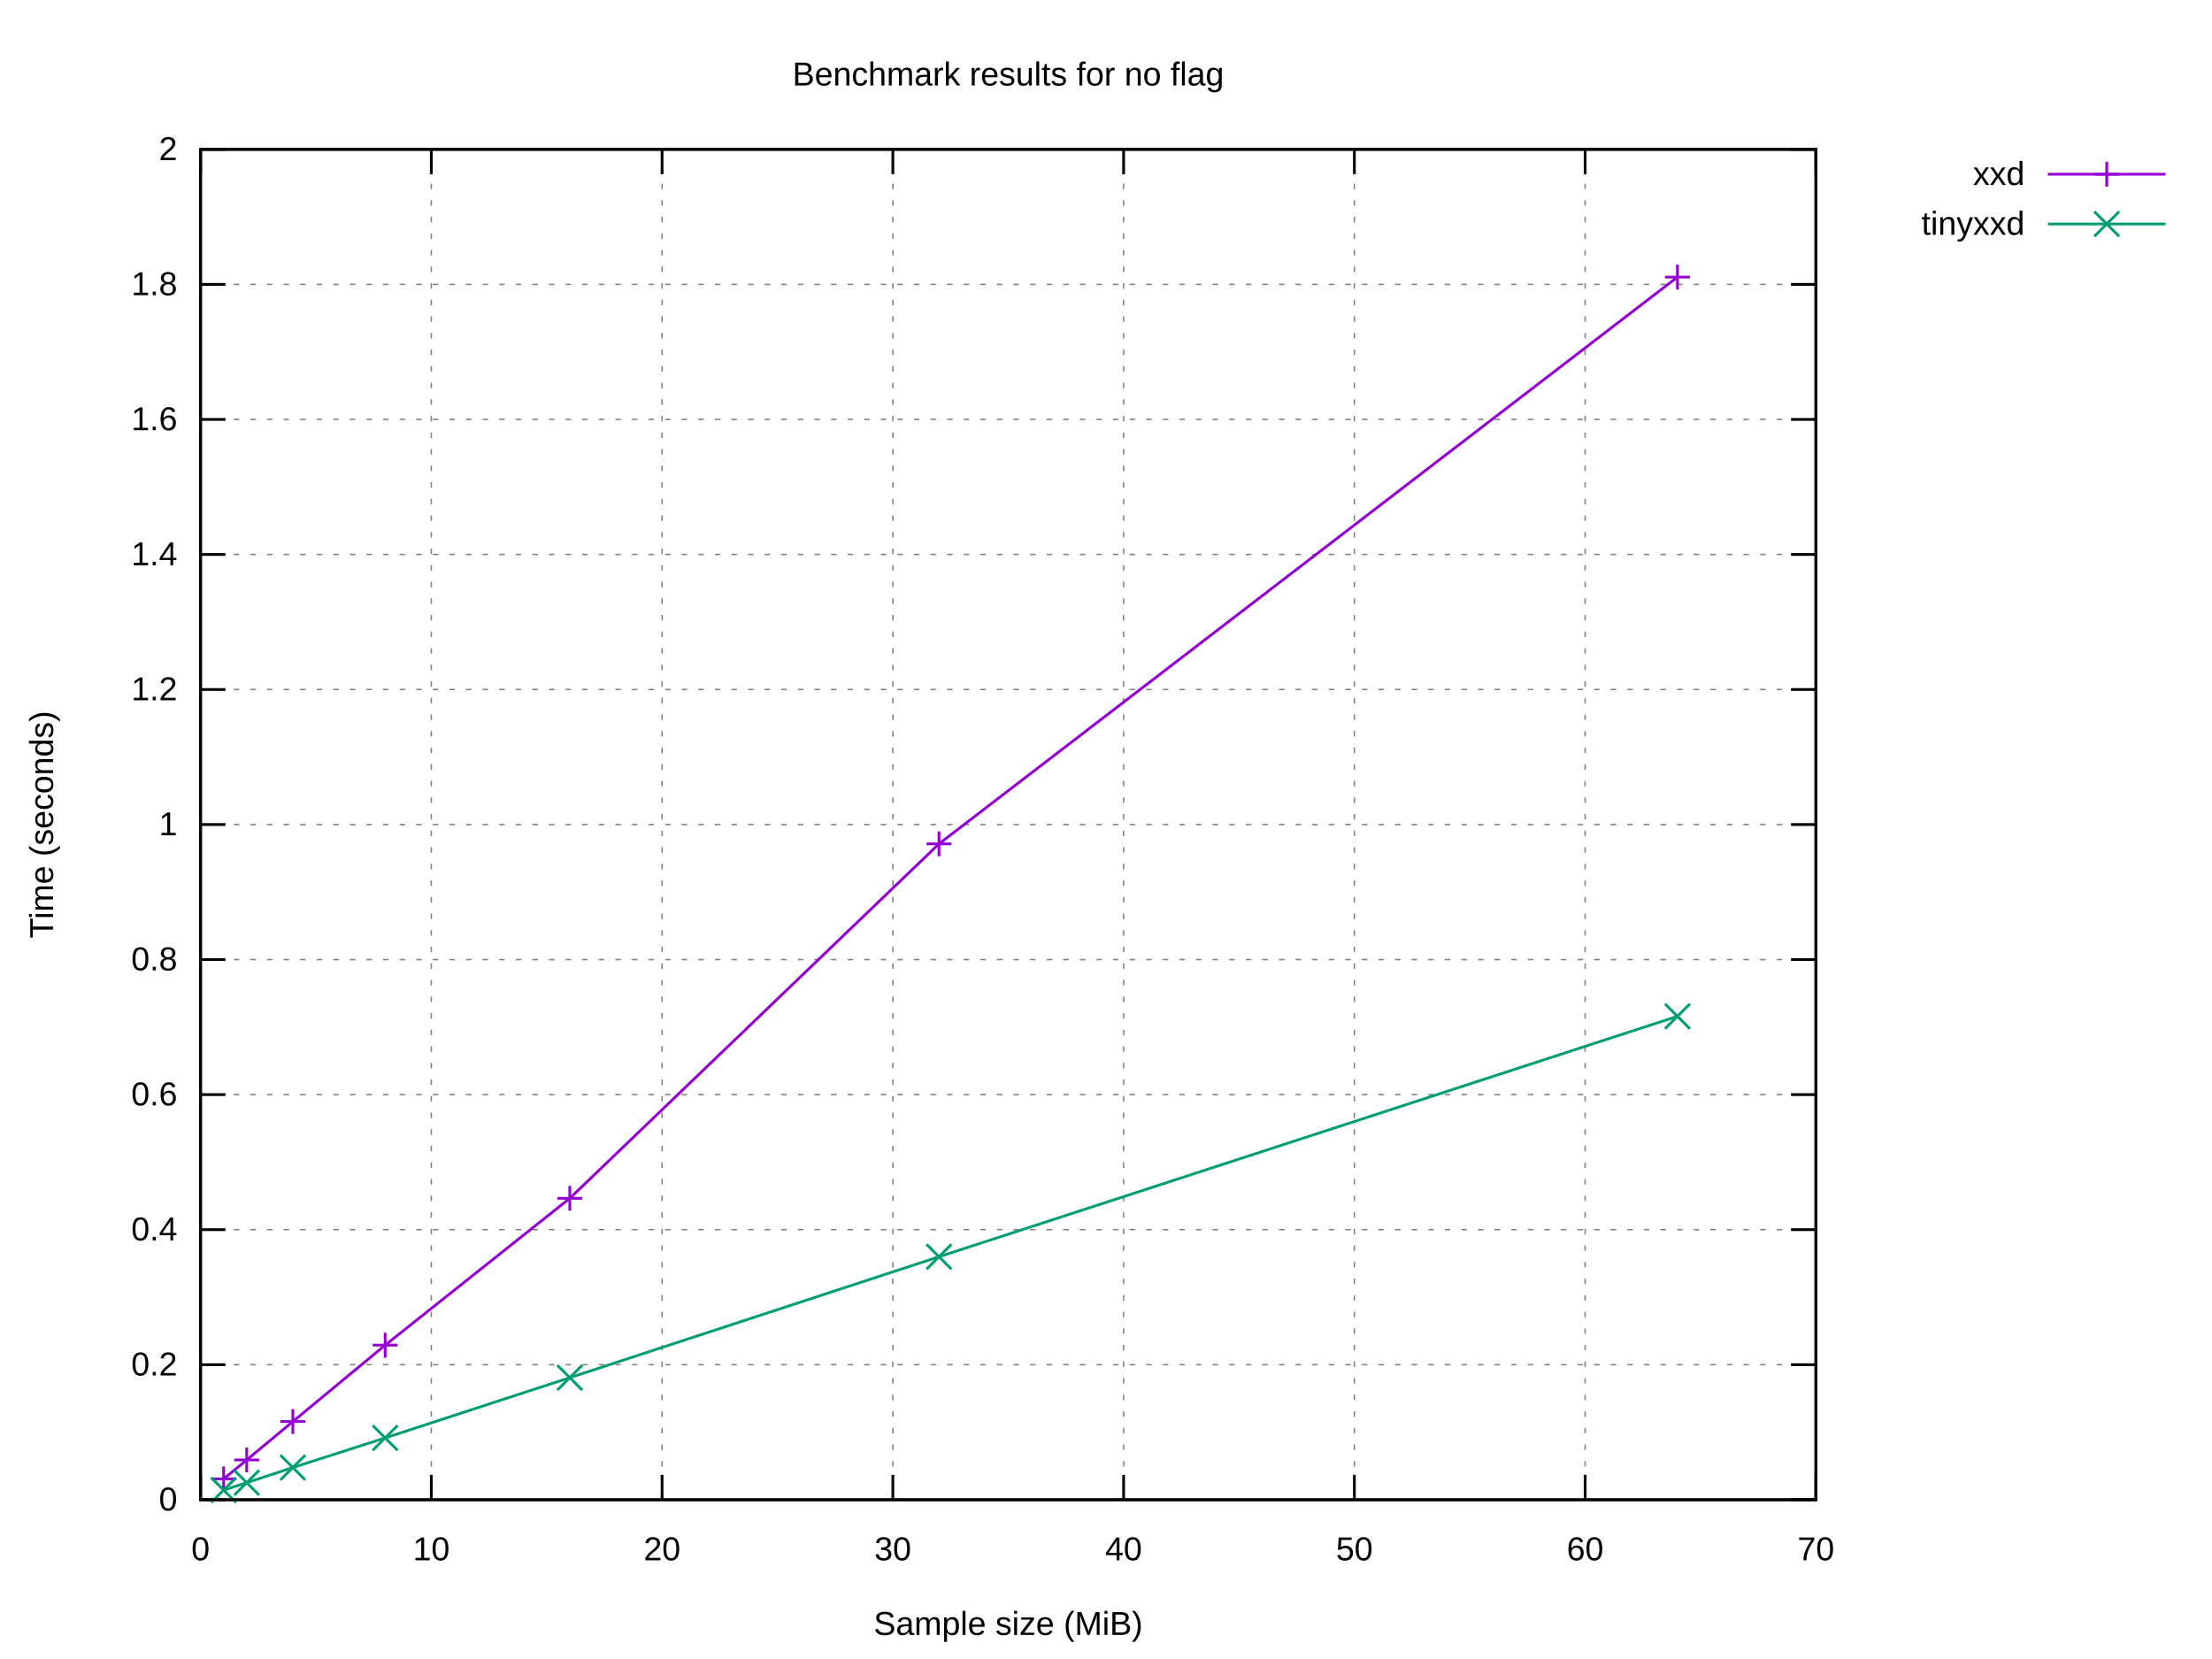
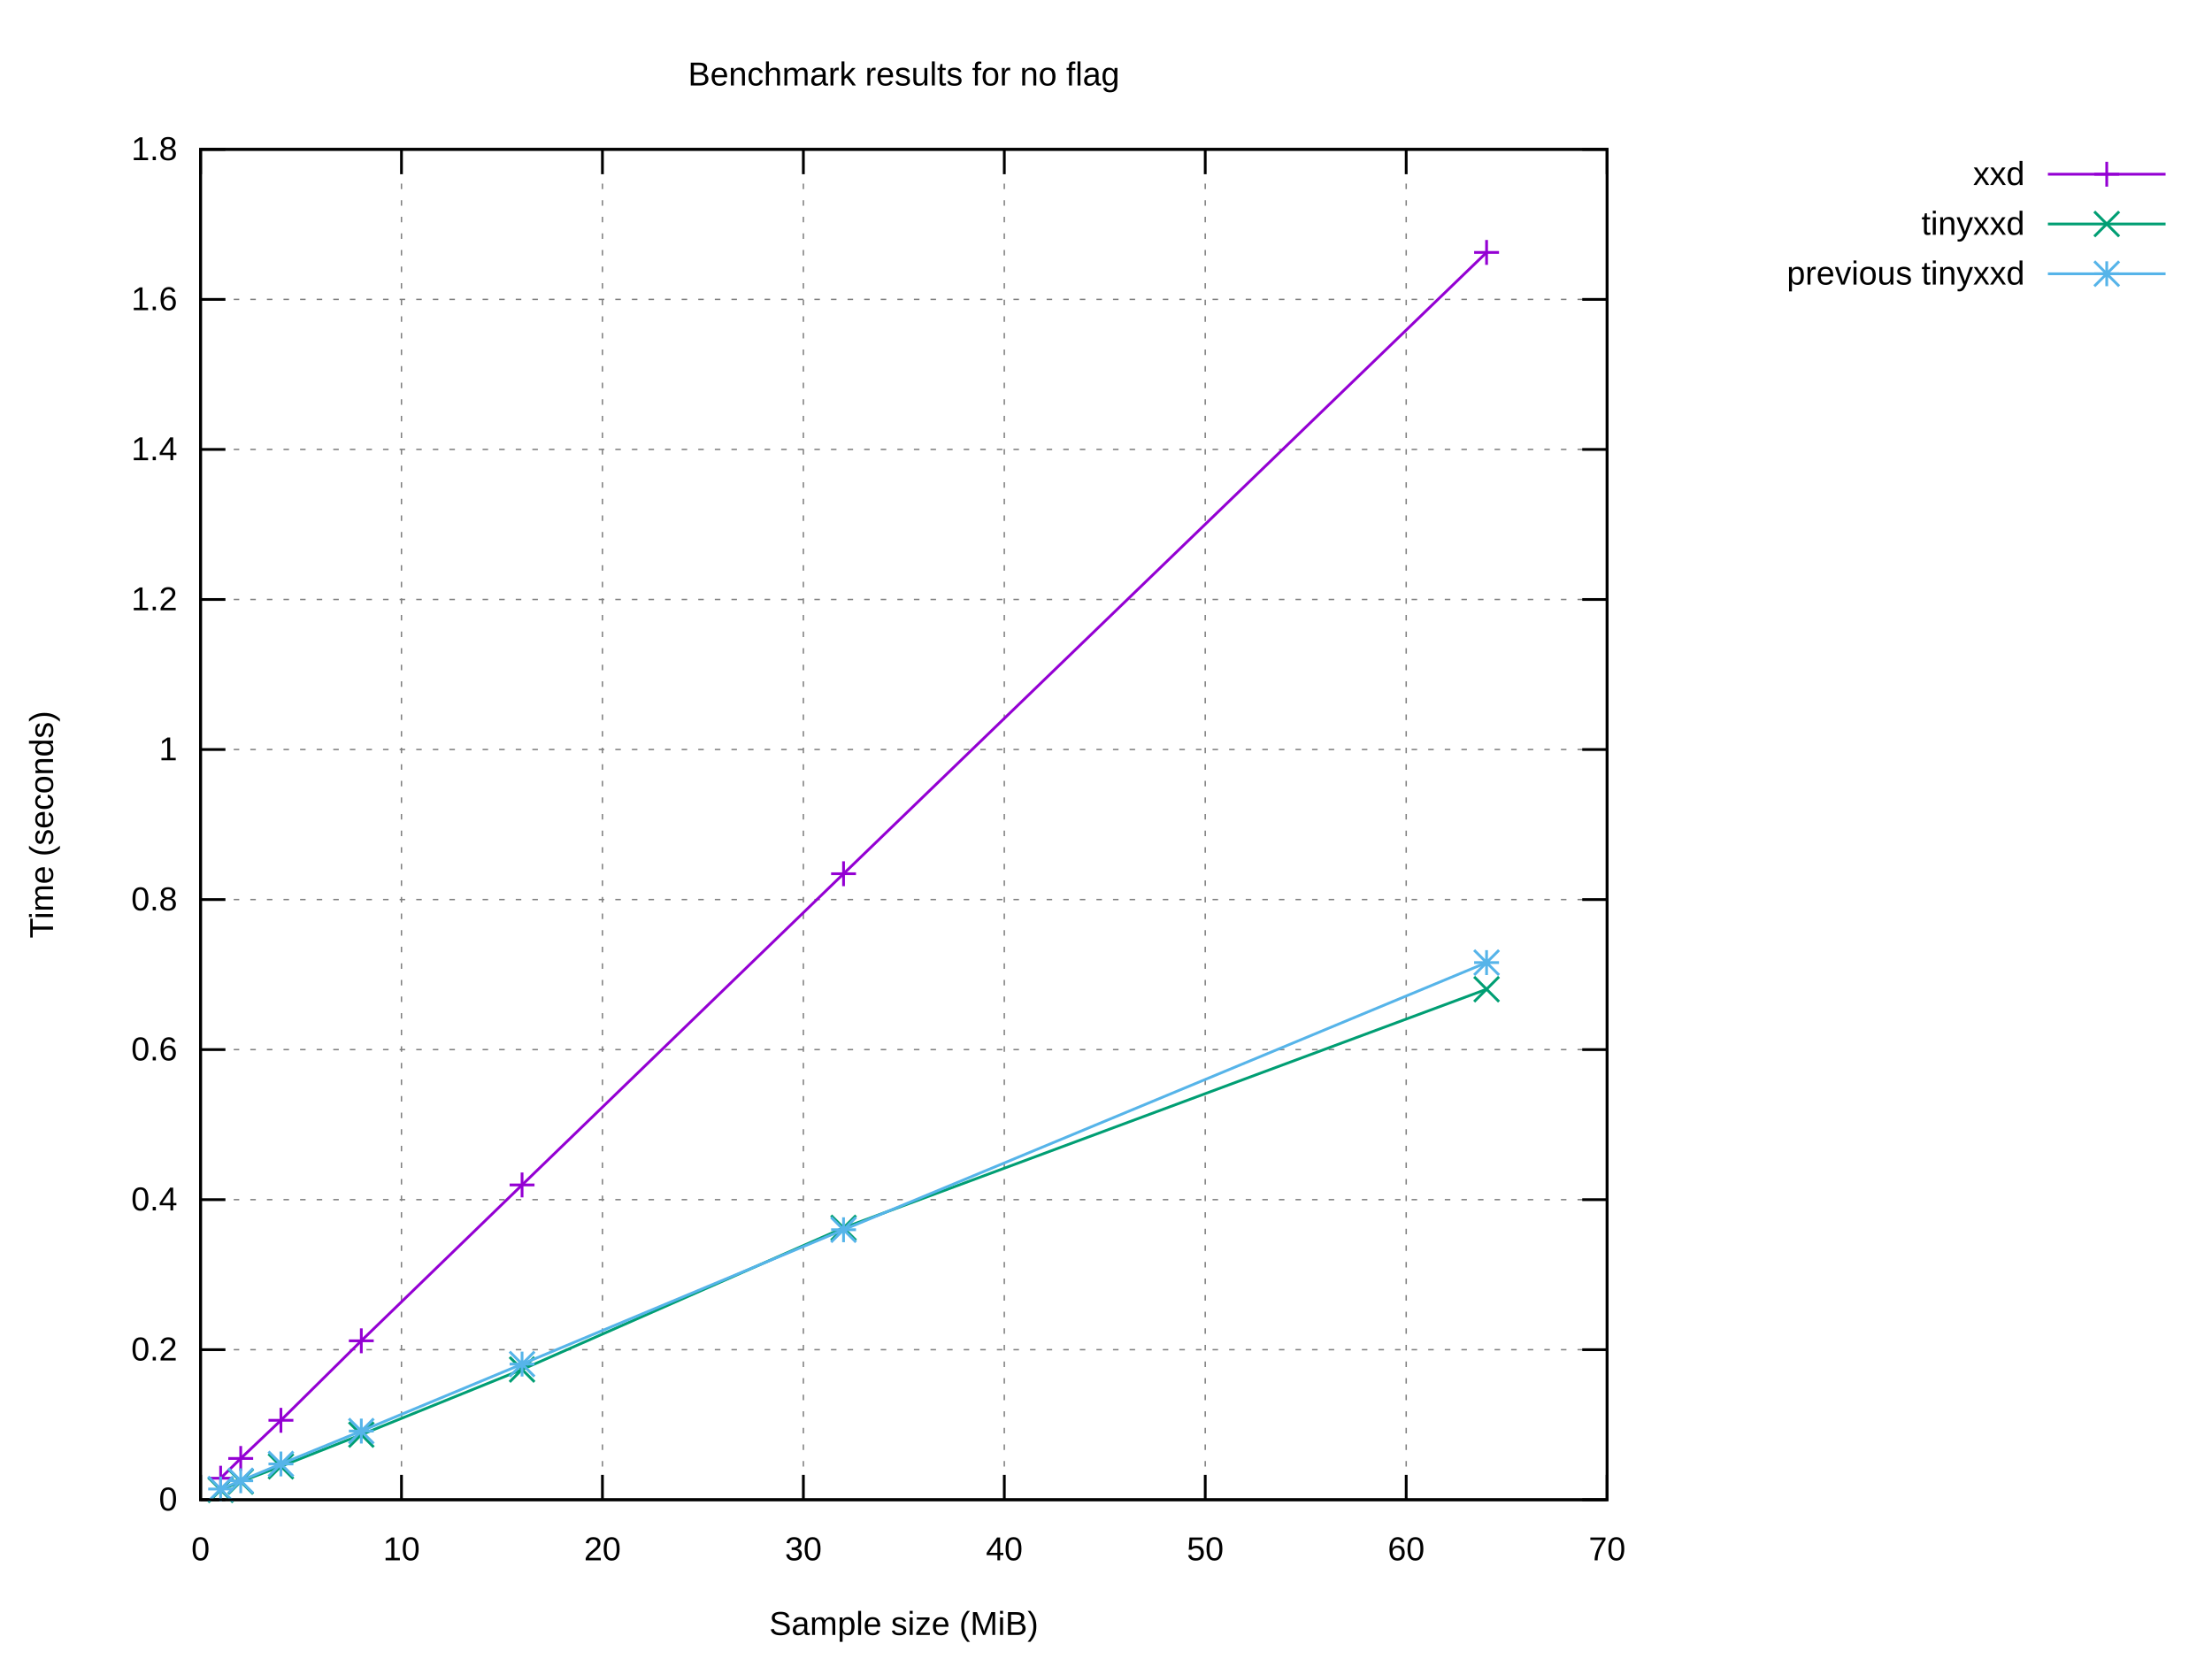
<svg xmlns="http://www.w3.org/2000/svg" xmlns:xlink="http://www.w3.org/1999/xlink" width="800" height="600" viewBox="0 0 800 600">
  <g id="gnuplot_canvas">
    <rect x="0" y="0" width="800" height="600" fill="#ffffff" />
    <defs>
      <circle id="gpDot" r="0.5" stroke-width="0.5" stroke="currentColor" />
      <path id="gpPt0" stroke-width="0.222" stroke="currentColor" d="M-1,0 h2 M0,-1 v2" />
      <path id="gpPt1" stroke-width="0.222" stroke="currentColor" d="M-1,-1 L1,1 M1,-1 L-1,1" />
      <path id="gpPt2" stroke-width="0.222" stroke="currentColor" d="M-1,0 L1,0 M0,-1 L0,1 M-1,-1 L1,1 M-1,1 L1,-1" />
      <rect id="gpPt3" stroke-width="0.222" stroke="currentColor" x="-1" y="-1" width="2" height="2" />
      <rect id="gpPt4" stroke-width="0.222" stroke="currentColor" fill="currentColor" x="-1" y="-1" width="2" height="2" />
      <circle id="gpPt5" stroke-width="0.222" stroke="currentColor" cx="0" cy="0" r="1" />
      <use xlink:href="#gpPt5" id="gpPt6" fill="currentColor" stroke="none" />
      <path id="gpPt7" stroke-width="0.222" stroke="currentColor" d="M0,-1.33 L-1.33,0.67 L1.33,0.67 z" />
      <use xlink:href="#gpPt7" id="gpPt8" fill="currentColor" stroke="none" />
      <use xlink:href="#gpPt7" id="gpPt9" stroke="currentColor" transform="rotate(180)" />
      <use xlink:href="#gpPt9" id="gpPt10" fill="currentColor" stroke="none" />
      <use xlink:href="#gpPt3" id="gpPt11" stroke="currentColor" transform="rotate(45)" />
      <use xlink:href="#gpPt11" id="gpPt12" fill="currentColor" stroke="none" />
      <path id="gpPt13" stroke-width="0.222" stroke="currentColor" d="M0,1.330 L1.265,0.411 L0.782,-1.067 L-0.782,-1.076 L-1.265,0.411 z" />
      <use xlink:href="#gpPt13" id="gpPt14" fill="currentColor" stroke="none" />
      <filter id="textbox" filterUnits="objectBoundingBox" x="0" y="0" height="1" width="1">
        <feFlood flood-color="#FFFFFF" flood-opacity="1" result="bgnd" />
        <feComposite in="SourceGraphic" in2="bgnd" operator="atop" />
      </filter>
      <filter id="greybox" filterUnits="objectBoundingBox" x="0" y="0" height="1" width="1">
        <feFlood flood-color="lightgrey" flood-opacity="1" result="grey" />
        <feComposite in="SourceGraphic" in2="grey" operator="atop" />
      </filter>
    </defs>
    <g fill="none" color="#FFFFFF" stroke="currentColor" stroke-width="1.00" stroke-linecap="butt" stroke-linejoin="miter">
</g>
    <g fill="none" color="black" stroke="currentColor" stroke-width="1.00" stroke-linecap="butt" stroke-linejoin="miter">
</g>
    <g fill="none" color="black" stroke="black" stroke-width="0.50" stroke-linecap="butt" stroke-linejoin="miter">
</g>
    <g fill="none" color="gray" stroke="currentColor" stroke-width="0.50" stroke-linecap="butt" stroke-linejoin="miter">
-       <path stroke="gray" stroke-dasharray="2,4" class="gridline" d="M72.53,542.40 L656.75,542.40  " />
-     </g>
-     <g fill="none" color="gray" stroke="gray" stroke-width="1.00" stroke-linecap="butt" stroke-linejoin="miter">
- </g>
-     <g fill="none" color="black" stroke="currentColor" stroke-width="1.00" stroke-linecap="butt" stroke-linejoin="miter">
-       <path stroke="black" d="M72.53,542.40 L81.53,542.40 M656.75,542.40 L647.75,542.40  " />
+       <path stroke="gray" stroke-dasharray="2,4" class="gridline" d="M72.53,542.40 L581.24,542.40  " />
+     </g>
+     <g fill="none" color="gray" stroke="gray" stroke-width="1.00" stroke-linecap="butt" stroke-linejoin="miter">
+ </g>
+     <g fill="none" color="black" stroke="currentColor" stroke-width="1.00" stroke-linecap="butt" stroke-linejoin="miter">
+       <path stroke="black" d="M72.53,542.40 L81.53,542.40 M581.24,542.40 L572.24,542.40  " />
      <g transform="translate(64.14,546.30)" stroke="none" fill="black" font-family="Arial" font-size="12.00" text-anchor="end">
        <text>
          <tspan font-family="Arial"> 0</tspan>
        </text>
      </g>
    </g>
    <g fill="none" color="black" stroke="currentColor" stroke-width="1.00" stroke-linecap="butt" stroke-linejoin="miter">
</g>
    <g fill="none" color="black" stroke="black" stroke-width="0.50" stroke-linecap="butt" stroke-linejoin="miter">
</g>
    <g fill="none" color="gray" stroke="currentColor" stroke-width="0.50" stroke-linecap="butt" stroke-linejoin="miter">
-       <path stroke="gray" stroke-dasharray="2,4" class="gridline" d="M72.53,493.56 L656.75,493.56  " />
-     </g>
-     <g fill="none" color="gray" stroke="gray" stroke-width="1.00" stroke-linecap="butt" stroke-linejoin="miter">
- </g>
-     <g fill="none" color="black" stroke="currentColor" stroke-width="1.00" stroke-linecap="butt" stroke-linejoin="miter">
-       <path stroke="black" d="M72.53,493.56 L81.53,493.56 M656.75,493.56 L647.75,493.56  " />
-       <g transform="translate(64.14,497.46)" stroke="none" fill="black" font-family="Arial" font-size="12.00" text-anchor="end">
+       <path stroke="gray" stroke-dasharray="2,4" class="gridline" d="M72.53,488.13 L581.24,488.13  " />
+     </g>
+     <g fill="none" color="gray" stroke="gray" stroke-width="1.00" stroke-linecap="butt" stroke-linejoin="miter">
+ </g>
+     <g fill="none" color="black" stroke="currentColor" stroke-width="1.00" stroke-linecap="butt" stroke-linejoin="miter">
+       <path stroke="black" d="M72.53,488.13 L81.53,488.13 M581.24,488.13 L572.24,488.13  " />
+       <g transform="translate(64.14,492.03)" stroke="none" fill="black" font-family="Arial" font-size="12.00" text-anchor="end">
        <text>
          <tspan font-family="Arial"> 0.2</tspan>
        </text>
      </g>
    </g>
    <g fill="none" color="black" stroke="currentColor" stroke-width="1.00" stroke-linecap="butt" stroke-linejoin="miter">
</g>
    <g fill="none" color="black" stroke="black" stroke-width="0.50" stroke-linecap="butt" stroke-linejoin="miter">
</g>
    <g fill="none" color="gray" stroke="currentColor" stroke-width="0.50" stroke-linecap="butt" stroke-linejoin="miter">
-       <path stroke="gray" stroke-dasharray="2,4" class="gridline" d="M72.53,444.72 L656.75,444.72  " />
-     </g>
-     <g fill="none" color="gray" stroke="gray" stroke-width="1.00" stroke-linecap="butt" stroke-linejoin="miter">
- </g>
-     <g fill="none" color="black" stroke="currentColor" stroke-width="1.00" stroke-linecap="butt" stroke-linejoin="miter">
-       <path stroke="black" d="M72.53,444.72 L81.53,444.72 M656.75,444.72 L647.75,444.72  " />
-       <g transform="translate(64.14,448.62)" stroke="none" fill="black" font-family="Arial" font-size="12.00" text-anchor="end">
+       <path stroke="gray" stroke-dasharray="2,4" class="gridline" d="M72.53,433.87 L581.24,433.87  " />
+     </g>
+     <g fill="none" color="gray" stroke="gray" stroke-width="1.00" stroke-linecap="butt" stroke-linejoin="miter">
+ </g>
+     <g fill="none" color="black" stroke="currentColor" stroke-width="1.00" stroke-linecap="butt" stroke-linejoin="miter">
+       <path stroke="black" d="M72.53,433.87 L81.53,433.87 M581.24,433.87 L572.24,433.87  " />
+       <g transform="translate(64.14,437.77)" stroke="none" fill="black" font-family="Arial" font-size="12.00" text-anchor="end">
        <text>
          <tspan font-family="Arial"> 0.4</tspan>
        </text>
      </g>
    </g>
    <g fill="none" color="black" stroke="currentColor" stroke-width="1.00" stroke-linecap="butt" stroke-linejoin="miter">
</g>
    <g fill="none" color="black" stroke="black" stroke-width="0.50" stroke-linecap="butt" stroke-linejoin="miter">
</g>
    <g fill="none" color="gray" stroke="currentColor" stroke-width="0.50" stroke-linecap="butt" stroke-linejoin="miter">
-       <path stroke="gray" stroke-dasharray="2,4" class="gridline" d="M72.53,395.88 L656.75,395.88  " />
-     </g>
-     <g fill="none" color="gray" stroke="gray" stroke-width="1.00" stroke-linecap="butt" stroke-linejoin="miter">
- </g>
-     <g fill="none" color="black" stroke="currentColor" stroke-width="1.00" stroke-linecap="butt" stroke-linejoin="miter">
-       <path stroke="black" d="M72.53,395.88 L81.53,395.88 M656.75,395.88 L647.75,395.88  " />
-       <g transform="translate(64.14,399.78)" stroke="none" fill="black" font-family="Arial" font-size="12.00" text-anchor="end">
+       <path stroke="gray" stroke-dasharray="2,4" class="gridline" d="M72.53,379.60 L581.24,379.60  " />
+     </g>
+     <g fill="none" color="gray" stroke="gray" stroke-width="1.00" stroke-linecap="butt" stroke-linejoin="miter">
+ </g>
+     <g fill="none" color="black" stroke="currentColor" stroke-width="1.00" stroke-linecap="butt" stroke-linejoin="miter">
+       <path stroke="black" d="M72.53,379.60 L81.53,379.60 M581.24,379.60 L572.24,379.60  " />
+       <g transform="translate(64.14,383.50)" stroke="none" fill="black" font-family="Arial" font-size="12.00" text-anchor="end">
        <text>
          <tspan font-family="Arial"> 0.6</tspan>
        </text>
      </g>
    </g>
    <g fill="none" color="black" stroke="currentColor" stroke-width="1.00" stroke-linecap="butt" stroke-linejoin="miter">
</g>
    <g fill="none" color="black" stroke="black" stroke-width="0.50" stroke-linecap="butt" stroke-linejoin="miter">
</g>
    <g fill="none" color="gray" stroke="currentColor" stroke-width="0.50" stroke-linecap="butt" stroke-linejoin="miter">
-       <path stroke="gray" stroke-dasharray="2,4" class="gridline" d="M72.53,347.04 L656.75,347.04  " />
-     </g>
-     <g fill="none" color="gray" stroke="gray" stroke-width="1.00" stroke-linecap="butt" stroke-linejoin="miter">
- </g>
-     <g fill="none" color="black" stroke="currentColor" stroke-width="1.00" stroke-linecap="butt" stroke-linejoin="miter">
-       <path stroke="black" d="M72.53,347.04 L81.53,347.04 M656.75,347.04 L647.75,347.04  " />
-       <g transform="translate(64.14,350.94)" stroke="none" fill="black" font-family="Arial" font-size="12.00" text-anchor="end">
+       <path stroke="gray" stroke-dasharray="2,4" class="gridline" d="M72.53,325.34 L581.24,325.34  " />
+     </g>
+     <g fill="none" color="gray" stroke="gray" stroke-width="1.00" stroke-linecap="butt" stroke-linejoin="miter">
+ </g>
+     <g fill="none" color="black" stroke="currentColor" stroke-width="1.00" stroke-linecap="butt" stroke-linejoin="miter">
+       <path stroke="black" d="M72.53,325.34 L81.53,325.34 M581.24,325.34 L572.24,325.34  " />
+       <g transform="translate(64.14,329.24)" stroke="none" fill="black" font-family="Arial" font-size="12.00" text-anchor="end">
        <text>
          <tspan font-family="Arial"> 0.8</tspan>
        </text>
      </g>
    </g>
    <g fill="none" color="black" stroke="currentColor" stroke-width="1.00" stroke-linecap="butt" stroke-linejoin="miter">
</g>
    <g fill="none" color="black" stroke="black" stroke-width="0.50" stroke-linecap="butt" stroke-linejoin="miter">
</g>
    <g fill="none" color="gray" stroke="currentColor" stroke-width="0.50" stroke-linecap="butt" stroke-linejoin="miter">
-       <path stroke="gray" stroke-dasharray="2,4" class="gridline" d="M72.53,298.20 L656.75,298.20  " />
-     </g>
-     <g fill="none" color="gray" stroke="gray" stroke-width="1.00" stroke-linecap="butt" stroke-linejoin="miter">
- </g>
-     <g fill="none" color="black" stroke="currentColor" stroke-width="1.00" stroke-linecap="butt" stroke-linejoin="miter">
-       <path stroke="black" d="M72.53,298.20 L81.53,298.20 M656.75,298.20 L647.75,298.20  " />
-       <g transform="translate(64.14,302.10)" stroke="none" fill="black" font-family="Arial" font-size="12.00" text-anchor="end">
+       <path stroke="gray" stroke-dasharray="2,4" class="gridline" d="M72.53,271.07 L581.24,271.07  " />
+     </g>
+     <g fill="none" color="gray" stroke="gray" stroke-width="1.00" stroke-linecap="butt" stroke-linejoin="miter">
+ </g>
+     <g fill="none" color="black" stroke="currentColor" stroke-width="1.00" stroke-linecap="butt" stroke-linejoin="miter">
+       <path stroke="black" d="M72.53,271.07 L81.53,271.07 M581.24,271.07 L572.24,271.07  " />
+       <g transform="translate(64.14,274.97)" stroke="none" fill="black" font-family="Arial" font-size="12.00" text-anchor="end">
        <text>
          <tspan font-family="Arial"> 1</tspan>
        </text>
      </g>
    </g>
    <g fill="none" color="black" stroke="currentColor" stroke-width="1.00" stroke-linecap="butt" stroke-linejoin="miter">
</g>
    <g fill="none" color="black" stroke="black" stroke-width="0.50" stroke-linecap="butt" stroke-linejoin="miter">
</g>
    <g fill="none" color="gray" stroke="currentColor" stroke-width="0.50" stroke-linecap="butt" stroke-linejoin="miter">
-       <path stroke="gray" stroke-dasharray="2,4" class="gridline" d="M72.53,249.37 L656.75,249.37  " />
-     </g>
-     <g fill="none" color="gray" stroke="gray" stroke-width="1.00" stroke-linecap="butt" stroke-linejoin="miter">
- </g>
-     <g fill="none" color="black" stroke="currentColor" stroke-width="1.00" stroke-linecap="butt" stroke-linejoin="miter">
-       <path stroke="black" d="M72.53,249.37 L81.53,249.37 M656.75,249.37 L647.75,249.37  " />
-       <g transform="translate(64.14,253.27)" stroke="none" fill="black" font-family="Arial" font-size="12.00" text-anchor="end">
+       <path stroke="gray" stroke-dasharray="2,4" class="gridline" d="M72.53,216.81 L581.24,216.81  " />
+     </g>
+     <g fill="none" color="gray" stroke="gray" stroke-width="1.00" stroke-linecap="butt" stroke-linejoin="miter">
+ </g>
+     <g fill="none" color="black" stroke="currentColor" stroke-width="1.00" stroke-linecap="butt" stroke-linejoin="miter">
+       <path stroke="black" d="M72.53,216.81 L81.53,216.81 M581.24,216.81 L572.24,216.81  " />
+       <g transform="translate(64.14,220.71)" stroke="none" fill="black" font-family="Arial" font-size="12.00" text-anchor="end">
        <text>
          <tspan font-family="Arial"> 1.2</tspan>
        </text>
      </g>
    </g>
    <g fill="none" color="black" stroke="currentColor" stroke-width="1.00" stroke-linecap="butt" stroke-linejoin="miter">
</g>
    <g fill="none" color="black" stroke="black" stroke-width="0.50" stroke-linecap="butt" stroke-linejoin="miter">
</g>
    <g fill="none" color="gray" stroke="currentColor" stroke-width="0.50" stroke-linecap="butt" stroke-linejoin="miter">
-       <path stroke="gray" stroke-dasharray="2,4" class="gridline" d="M72.53,200.53 L656.75,200.53  " />
-     </g>
-     <g fill="none" color="gray" stroke="gray" stroke-width="1.00" stroke-linecap="butt" stroke-linejoin="miter">
- </g>
-     <g fill="none" color="black" stroke="currentColor" stroke-width="1.00" stroke-linecap="butt" stroke-linejoin="miter">
-       <path stroke="black" d="M72.53,200.53 L81.53,200.53 M656.75,200.53 L647.75,200.53  " />
-       <g transform="translate(64.14,204.43)" stroke="none" fill="black" font-family="Arial" font-size="12.00" text-anchor="end">
+       <path stroke="gray" stroke-dasharray="2,4" class="gridline" d="M72.53,162.54 L581.24,162.54  " />
+     </g>
+     <g fill="none" color="gray" stroke="gray" stroke-width="1.00" stroke-linecap="butt" stroke-linejoin="miter">
+ </g>
+     <g fill="none" color="black" stroke="currentColor" stroke-width="1.00" stroke-linecap="butt" stroke-linejoin="miter">
+       <path stroke="black" d="M72.53,162.54 L81.53,162.54 M581.24,162.54 L572.24,162.54  " />
+       <g transform="translate(64.14,166.44)" stroke="none" fill="black" font-family="Arial" font-size="12.00" text-anchor="end">
        <text>
          <tspan font-family="Arial"> 1.4</tspan>
        </text>
      </g>
    </g>
    <g fill="none" color="black" stroke="currentColor" stroke-width="1.00" stroke-linecap="butt" stroke-linejoin="miter">
</g>
    <g fill="none" color="black" stroke="black" stroke-width="0.50" stroke-linecap="butt" stroke-linejoin="miter">
</g>
    <g fill="none" color="gray" stroke="currentColor" stroke-width="0.50" stroke-linecap="butt" stroke-linejoin="miter">
-       <path stroke="gray" stroke-dasharray="2,4" class="gridline" d="M72.53,151.69 L656.75,151.69  " />
-     </g>
-     <g fill="none" color="gray" stroke="gray" stroke-width="1.00" stroke-linecap="butt" stroke-linejoin="miter">
- </g>
-     <g fill="none" color="black" stroke="currentColor" stroke-width="1.00" stroke-linecap="butt" stroke-linejoin="miter">
-       <path stroke="black" d="M72.53,151.69 L81.53,151.69 M656.75,151.69 L647.75,151.69  " />
-       <g transform="translate(64.14,155.59)" stroke="none" fill="black" font-family="Arial" font-size="12.00" text-anchor="end">
+       <path stroke="gray" stroke-dasharray="2,4" class="gridline" d="M72.53,108.28 L581.24,108.28  " />
+     </g>
+     <g fill="none" color="gray" stroke="gray" stroke-width="1.00" stroke-linecap="butt" stroke-linejoin="miter">
+ </g>
+     <g fill="none" color="black" stroke="currentColor" stroke-width="1.00" stroke-linecap="butt" stroke-linejoin="miter">
+       <path stroke="black" d="M72.53,108.28 L81.53,108.28 M581.24,108.28 L572.24,108.28  " />
+       <g transform="translate(64.14,112.18)" stroke="none" fill="black" font-family="Arial" font-size="12.00" text-anchor="end">
        <text>
          <tspan font-family="Arial"> 1.6</tspan>
        </text>
      </g>
    </g>
    <g fill="none" color="black" stroke="currentColor" stroke-width="1.00" stroke-linecap="butt" stroke-linejoin="miter">
</g>
    <g fill="none" color="black" stroke="black" stroke-width="0.50" stroke-linecap="butt" stroke-linejoin="miter">
</g>
    <g fill="none" color="gray" stroke="currentColor" stroke-width="0.50" stroke-linecap="butt" stroke-linejoin="miter">
-       <path stroke="gray" stroke-dasharray="2,4" class="gridline" d="M72.53,102.85 L656.75,102.85  " />
-     </g>
-     <g fill="none" color="gray" stroke="gray" stroke-width="1.00" stroke-linecap="butt" stroke-linejoin="miter">
- </g>
-     <g fill="none" color="black" stroke="currentColor" stroke-width="1.00" stroke-linecap="butt" stroke-linejoin="miter">
-       <path stroke="black" d="M72.53,102.85 L81.53,102.85 M656.75,102.85 L647.75,102.85  " />
-       <g transform="translate(64.14,106.75)" stroke="none" fill="black" font-family="Arial" font-size="12.00" text-anchor="end">
+       <path stroke="gray" stroke-dasharray="2,4" class="gridline" d="M72.53,54.01 L581.24,54.01  " />
+     </g>
+     <g fill="none" color="gray" stroke="gray" stroke-width="1.00" stroke-linecap="butt" stroke-linejoin="miter">
+ </g>
+     <g fill="none" color="black" stroke="currentColor" stroke-width="1.00" stroke-linecap="butt" stroke-linejoin="miter">
+       <path stroke="black" d="M72.53,54.01 L81.53,54.01 M581.24,54.01 L572.24,54.01  " />
+       <g transform="translate(64.14,57.91)" stroke="none" fill="black" font-family="Arial" font-size="12.00" text-anchor="end">
        <text>
          <tspan font-family="Arial"> 1.8</tspan>
-         </text>
-       </g>
-     </g>
-     <g fill="none" color="black" stroke="currentColor" stroke-width="1.00" stroke-linecap="butt" stroke-linejoin="miter">
- </g>
-     <g fill="none" color="black" stroke="black" stroke-width="0.50" stroke-linecap="butt" stroke-linejoin="miter">
- </g>
-     <g fill="none" color="gray" stroke="currentColor" stroke-width="0.50" stroke-linecap="butt" stroke-linejoin="miter">
-       <path stroke="gray" stroke-dasharray="2,4" class="gridline" d="M72.53,54.01 L656.75,54.01  " />
-     </g>
-     <g fill="none" color="gray" stroke="gray" stroke-width="1.00" stroke-linecap="butt" stroke-linejoin="miter">
- </g>
-     <g fill="none" color="black" stroke="currentColor" stroke-width="1.00" stroke-linecap="butt" stroke-linejoin="miter">
-       <path stroke="black" d="M72.53,54.01 L81.53,54.01 M656.75,54.01 L647.75,54.01  " />
-       <g transform="translate(64.14,57.91)" stroke="none" fill="black" font-family="Arial" font-size="12.00" text-anchor="end">
-         <text>
-           <tspan font-family="Arial"> 2</tspan>
        </text>
      </g>
    </g>
    <g fill="none" color="black" stroke="currentColor" stroke-width="1.00" stroke-linecap="butt" stroke-linejoin="miter">
</g>
    <g fill="none" color="black" stroke="black" stroke-width="0.50" stroke-linecap="butt" stroke-linejoin="miter">
</g>
    <g fill="none" color="gray" stroke="currentColor" stroke-width="0.50" stroke-linecap="butt" stroke-linejoin="miter">
      <path stroke="gray" stroke-dasharray="2,4" class="gridline" d="M72.53,542.40 L72.53,54.01  " />
    </g>
    <g fill="none" color="gray" stroke="gray" stroke-width="1.00" stroke-linecap="butt" stroke-linejoin="miter">
</g>
    <g fill="none" color="black" stroke="currentColor" stroke-width="1.00" stroke-linecap="butt" stroke-linejoin="miter">
      <path stroke="black" d="M72.53,542.40 L72.53,533.40 M72.53,54.01 L72.53,63.01  " />
      <g transform="translate(72.53,564.30)" stroke="none" fill="black" font-family="Arial" font-size="12.00" text-anchor="middle">
        <text>
          <tspan font-family="Arial"> 0</tspan>
        </text>
      </g>
    </g>
    <g fill="none" color="black" stroke="currentColor" stroke-width="1.00" stroke-linecap="butt" stroke-linejoin="miter">
</g>
    <g fill="none" color="black" stroke="black" stroke-width="0.50" stroke-linecap="butt" stroke-linejoin="miter">
</g>
    <g fill="none" color="gray" stroke="currentColor" stroke-width="0.50" stroke-linecap="butt" stroke-linejoin="miter">
-       <path stroke="gray" stroke-dasharray="2,4" class="gridline" d="M155.99,542.40 L155.99,54.01  " />
-     </g>
-     <g fill="none" color="gray" stroke="gray" stroke-width="1.00" stroke-linecap="butt" stroke-linejoin="miter">
- </g>
-     <g fill="none" color="black" stroke="currentColor" stroke-width="1.00" stroke-linecap="butt" stroke-linejoin="miter">
-       <path stroke="black" d="M155.99,542.40 L155.99,533.40 M155.99,54.01 L155.99,63.01  " />
-       <g transform="translate(155.99,564.30)" stroke="none" fill="black" font-family="Arial" font-size="12.00" text-anchor="middle">
+       <path stroke="gray" stroke-dasharray="2,4" class="gridline" d="M145.20,542.40 L145.20,54.01  " />
+     </g>
+     <g fill="none" color="gray" stroke="gray" stroke-width="1.00" stroke-linecap="butt" stroke-linejoin="miter">
+ </g>
+     <g fill="none" color="black" stroke="currentColor" stroke-width="1.00" stroke-linecap="butt" stroke-linejoin="miter">
+       <path stroke="black" d="M145.20,542.40 L145.20,533.40 M145.20,54.01 L145.20,63.01  " />
+       <g transform="translate(145.20,564.30)" stroke="none" fill="black" font-family="Arial" font-size="12.00" text-anchor="middle">
        <text>
          <tspan font-family="Arial"> 10</tspan>
        </text>
      </g>
    </g>
    <g fill="none" color="black" stroke="currentColor" stroke-width="1.00" stroke-linecap="butt" stroke-linejoin="miter">
</g>
    <g fill="none" color="black" stroke="black" stroke-width="0.50" stroke-linecap="butt" stroke-linejoin="miter">
</g>
    <g fill="none" color="gray" stroke="currentColor" stroke-width="0.50" stroke-linecap="butt" stroke-linejoin="miter">
-       <path stroke="gray" stroke-dasharray="2,4" class="gridline" d="M239.45,542.40 L239.45,54.01  " />
-     </g>
-     <g fill="none" color="gray" stroke="gray" stroke-width="1.00" stroke-linecap="butt" stroke-linejoin="miter">
- </g>
-     <g fill="none" color="black" stroke="currentColor" stroke-width="1.00" stroke-linecap="butt" stroke-linejoin="miter">
-       <path stroke="black" d="M239.45,542.40 L239.45,533.40 M239.45,54.01 L239.45,63.01  " />
-       <g transform="translate(239.45,564.30)" stroke="none" fill="black" font-family="Arial" font-size="12.00" text-anchor="middle">
+       <path stroke="gray" stroke-dasharray="2,4" class="gridline" d="M217.88,542.40 L217.88,54.01  " />
+     </g>
+     <g fill="none" color="gray" stroke="gray" stroke-width="1.00" stroke-linecap="butt" stroke-linejoin="miter">
+ </g>
+     <g fill="none" color="black" stroke="currentColor" stroke-width="1.00" stroke-linecap="butt" stroke-linejoin="miter">
+       <path stroke="black" d="M217.88,542.40 L217.88,533.40 M217.88,54.01 L217.88,63.01  " />
+       <g transform="translate(217.88,564.30)" stroke="none" fill="black" font-family="Arial" font-size="12.00" text-anchor="middle">
        <text>
          <tspan font-family="Arial"> 20</tspan>
        </text>
      </g>
    </g>
    <g fill="none" color="black" stroke="currentColor" stroke-width="1.00" stroke-linecap="butt" stroke-linejoin="miter">
</g>
    <g fill="none" color="black" stroke="black" stroke-width="0.50" stroke-linecap="butt" stroke-linejoin="miter">
</g>
    <g fill="none" color="gray" stroke="currentColor" stroke-width="0.50" stroke-linecap="butt" stroke-linejoin="miter">
-       <path stroke="gray" stroke-dasharray="2,4" class="gridline" d="M322.91,542.40 L322.91,54.01  " />
-     </g>
-     <g fill="none" color="gray" stroke="gray" stroke-width="1.00" stroke-linecap="butt" stroke-linejoin="miter">
- </g>
-     <g fill="none" color="black" stroke="currentColor" stroke-width="1.00" stroke-linecap="butt" stroke-linejoin="miter">
-       <path stroke="black" d="M322.91,542.40 L322.91,533.40 M322.91,54.01 L322.91,63.01  " />
-       <g transform="translate(322.91,564.30)" stroke="none" fill="black" font-family="Arial" font-size="12.00" text-anchor="middle">
+       <path stroke="gray" stroke-dasharray="2,4" class="gridline" d="M290.55,542.40 L290.55,54.01  " />
+     </g>
+     <g fill="none" color="gray" stroke="gray" stroke-width="1.00" stroke-linecap="butt" stroke-linejoin="miter">
+ </g>
+     <g fill="none" color="black" stroke="currentColor" stroke-width="1.00" stroke-linecap="butt" stroke-linejoin="miter">
+       <path stroke="black" d="M290.55,542.40 L290.55,533.40 M290.55,54.01 L290.55,63.01  " />
+       <g transform="translate(290.55,564.30)" stroke="none" fill="black" font-family="Arial" font-size="12.00" text-anchor="middle">
        <text>
          <tspan font-family="Arial"> 30</tspan>
        </text>
      </g>
    </g>
    <g fill="none" color="black" stroke="currentColor" stroke-width="1.00" stroke-linecap="butt" stroke-linejoin="miter">
</g>
    <g fill="none" color="black" stroke="black" stroke-width="0.50" stroke-linecap="butt" stroke-linejoin="miter">
</g>
    <g fill="none" color="gray" stroke="currentColor" stroke-width="0.50" stroke-linecap="butt" stroke-linejoin="miter">
-       <path stroke="gray" stroke-dasharray="2,4" class="gridline" d="M406.37,542.40 L406.37,54.01  " />
-     </g>
-     <g fill="none" color="gray" stroke="gray" stroke-width="1.00" stroke-linecap="butt" stroke-linejoin="miter">
- </g>
-     <g fill="none" color="black" stroke="currentColor" stroke-width="1.00" stroke-linecap="butt" stroke-linejoin="miter">
-       <path stroke="black" d="M406.37,542.40 L406.37,533.40 M406.37,54.01 L406.37,63.01  " />
-       <g transform="translate(406.37,564.30)" stroke="none" fill="black" font-family="Arial" font-size="12.00" text-anchor="middle">
+       <path stroke="gray" stroke-dasharray="2,4" class="gridline" d="M363.22,542.40 L363.22,54.01  " />
+     </g>
+     <g fill="none" color="gray" stroke="gray" stroke-width="1.00" stroke-linecap="butt" stroke-linejoin="miter">
+ </g>
+     <g fill="none" color="black" stroke="currentColor" stroke-width="1.00" stroke-linecap="butt" stroke-linejoin="miter">
+       <path stroke="black" d="M363.22,542.40 L363.22,533.40 M363.22,54.01 L363.22,63.01  " />
+       <g transform="translate(363.22,564.30)" stroke="none" fill="black" font-family="Arial" font-size="12.00" text-anchor="middle">
        <text>
          <tspan font-family="Arial"> 40</tspan>
        </text>
      </g>
    </g>
    <g fill="none" color="black" stroke="currentColor" stroke-width="1.00" stroke-linecap="butt" stroke-linejoin="miter">
</g>
    <g fill="none" color="black" stroke="black" stroke-width="0.50" stroke-linecap="butt" stroke-linejoin="miter">
</g>
    <g fill="none" color="gray" stroke="currentColor" stroke-width="0.50" stroke-linecap="butt" stroke-linejoin="miter">
-       <path stroke="gray" stroke-dasharray="2,4" class="gridline" d="M489.83,542.40 L489.83,54.01  " />
-     </g>
-     <g fill="none" color="gray" stroke="gray" stroke-width="1.00" stroke-linecap="butt" stroke-linejoin="miter">
- </g>
-     <g fill="none" color="black" stroke="currentColor" stroke-width="1.00" stroke-linecap="butt" stroke-linejoin="miter">
-       <path stroke="black" d="M489.83,542.40 L489.83,533.40 M489.83,54.01 L489.83,63.01  " />
-       <g transform="translate(489.83,564.30)" stroke="none" fill="black" font-family="Arial" font-size="12.00" text-anchor="middle">
+       <path stroke="gray" stroke-dasharray="2,4" class="gridline" d="M435.89,542.40 L435.89,54.01  " />
+     </g>
+     <g fill="none" color="gray" stroke="gray" stroke-width="1.00" stroke-linecap="butt" stroke-linejoin="miter">
+ </g>
+     <g fill="none" color="black" stroke="currentColor" stroke-width="1.00" stroke-linecap="butt" stroke-linejoin="miter">
+       <path stroke="black" d="M435.89,542.40 L435.89,533.40 M435.89,54.01 L435.89,63.01  " />
+       <g transform="translate(435.89,564.30)" stroke="none" fill="black" font-family="Arial" font-size="12.00" text-anchor="middle">
        <text>
          <tspan font-family="Arial"> 50</tspan>
        </text>
      </g>
    </g>
    <g fill="none" color="black" stroke="currentColor" stroke-width="1.00" stroke-linecap="butt" stroke-linejoin="miter">
</g>
    <g fill="none" color="black" stroke="black" stroke-width="0.50" stroke-linecap="butt" stroke-linejoin="miter">
</g>
    <g fill="none" color="gray" stroke="currentColor" stroke-width="0.50" stroke-linecap="butt" stroke-linejoin="miter">
-       <path stroke="gray" stroke-dasharray="2,4" class="gridline" d="M573.29,542.40 L573.29,54.01  " />
-     </g>
-     <g fill="none" color="gray" stroke="gray" stroke-width="1.00" stroke-linecap="butt" stroke-linejoin="miter">
- </g>
-     <g fill="none" color="black" stroke="currentColor" stroke-width="1.00" stroke-linecap="butt" stroke-linejoin="miter">
-       <path stroke="black" d="M573.29,542.40 L573.29,533.40 M573.29,54.01 L573.29,63.01  " />
-       <g transform="translate(573.29,564.30)" stroke="none" fill="black" font-family="Arial" font-size="12.00" text-anchor="middle">
+       <path stroke="gray" stroke-dasharray="2,4" class="gridline" d="M508.57,542.40 L508.57,54.01  " />
+     </g>
+     <g fill="none" color="gray" stroke="gray" stroke-width="1.00" stroke-linecap="butt" stroke-linejoin="miter">
+ </g>
+     <g fill="none" color="black" stroke="currentColor" stroke-width="1.00" stroke-linecap="butt" stroke-linejoin="miter">
+       <path stroke="black" d="M508.57,542.40 L508.57,533.40 M508.57,54.01 L508.57,63.01  " />
+       <g transform="translate(508.57,564.30)" stroke="none" fill="black" font-family="Arial" font-size="12.00" text-anchor="middle">
        <text>
          <tspan font-family="Arial"> 60</tspan>
        </text>
      </g>
    </g>
    <g fill="none" color="black" stroke="currentColor" stroke-width="1.00" stroke-linecap="butt" stroke-linejoin="miter">
</g>
    <g fill="none" color="black" stroke="black" stroke-width="0.50" stroke-linecap="butt" stroke-linejoin="miter">
</g>
    <g fill="none" color="gray" stroke="currentColor" stroke-width="0.50" stroke-linecap="butt" stroke-linejoin="miter">
-       <path stroke="gray" stroke-dasharray="2,4" class="gridline" d="M656.75,542.40 L656.75,54.01  " />
-     </g>
-     <g fill="none" color="gray" stroke="gray" stroke-width="1.00" stroke-linecap="butt" stroke-linejoin="miter">
- </g>
-     <g fill="none" color="black" stroke="currentColor" stroke-width="1.00" stroke-linecap="butt" stroke-linejoin="miter">
-       <path stroke="black" d="M656.75,542.40 L656.75,533.40 M656.75,54.01 L656.75,63.01  " />
-       <g transform="translate(656.75,564.30)" stroke="none" fill="black" font-family="Arial" font-size="12.00" text-anchor="middle">
+       <path stroke="gray" stroke-dasharray="2,4" class="gridline" d="M581.24,542.40 L581.24,54.01  " />
+     </g>
+     <g fill="none" color="gray" stroke="gray" stroke-width="1.00" stroke-linecap="butt" stroke-linejoin="miter">
+ </g>
+     <g fill="none" color="black" stroke="currentColor" stroke-width="1.00" stroke-linecap="butt" stroke-linejoin="miter">
+       <path stroke="black" d="M581.24,542.40 L581.24,533.40 M581.24,54.01 L581.24,63.01  " />
+       <g transform="translate(581.24,564.30)" stroke="none" fill="black" font-family="Arial" font-size="12.00" text-anchor="middle">
        <text>
          <tspan font-family="Arial"> 70</tspan>
        </text>
      </g>
    </g>
    <g fill="none" color="black" stroke="currentColor" stroke-width="1.00" stroke-linecap="butt" stroke-linejoin="miter">
</g>
    <g fill="none" color="black" stroke="currentColor" stroke-width="1.00" stroke-linecap="butt" stroke-linejoin="miter">
-       <path stroke="black" d="M72.53,54.01 L72.53,542.40 L656.75,542.40 L656.75,54.01 L72.53,54.01 Z  " />
+       <path stroke="black" d="M72.53,54.01 L72.53,542.40 L581.24,542.40 L581.24,54.01 L72.53,54.01 Z  " />
    </g>
    <g fill="none" color="black" stroke="currentColor" stroke-width="1.00" stroke-linecap="butt" stroke-linejoin="miter">
</g>
    <g id="gnuplot_plot_1">
      <g fill="none" color="black" stroke="currentColor" stroke-width="1.00" stroke-linecap="butt" stroke-linejoin="miter">
        <g transform="translate(732.26,66.91)" stroke="none" fill="black" font-family="Arial" font-size="12.00" text-anchor="end">
          <text>
            <tspan font-family="Arial">xxd</tspan>
          </text>
        </g>
      </g>
      <g fill="none" color="black" stroke="currentColor" stroke-width="1.00" stroke-linecap="butt" stroke-linejoin="miter">
-         <path stroke="rgb(148,   0, 211)" d="M740.65,63.01 L783.21,63.01 M606.67,100.21 L339.60,305.19 L206.07,433.39 L139.30,486.49 L105.91,514.12 L89.22,528.01   L80.88,534.87  " />
-         <use xlink:href="#gpPt0" transform="translate(606.67,100.21) scale(4.50)" color="rgb(148,   0, 211)" />
-         <use xlink:href="#gpPt0" transform="translate(339.60,305.19) scale(4.50)" color="rgb(148,   0, 211)" />
-         <use xlink:href="#gpPt0" transform="translate(206.07,433.39) scale(4.50)" color="rgb(148,   0, 211)" />
-         <use xlink:href="#gpPt0" transform="translate(139.30,486.49) scale(4.50)" color="rgb(148,   0, 211)" />
-         <use xlink:href="#gpPt0" transform="translate(105.91,514.12) scale(4.50)" color="rgb(148,   0, 211)" />
-         <use xlink:href="#gpPt0" transform="translate(89.22,528.01) scale(4.50)" color="rgb(148,   0, 211)" />
-         <use xlink:href="#gpPt0" transform="translate(80.88,534.87) scale(4.50)" color="rgb(148,   0, 211)" />
+         <path stroke="rgb(148,   0, 211)" d="M740.65,63.01 L783.21,63.01 M537.64,91.29 L305.08,316.00 L188.81,428.55 L130.67,484.92 L101.60,513.67 L87.06,527.47   L79.80,534.62  " />
+         <use xlink:href="#gpPt0" transform="translate(537.64,91.29) scale(4.50)" color="rgb(148,   0, 211)" />
+         <use xlink:href="#gpPt0" transform="translate(305.08,316.00) scale(4.50)" color="rgb(148,   0, 211)" />
+         <use xlink:href="#gpPt0" transform="translate(188.81,428.55) scale(4.50)" color="rgb(148,   0, 211)" />
+         <use xlink:href="#gpPt0" transform="translate(130.67,484.92) scale(4.50)" color="rgb(148,   0, 211)" />
+         <use xlink:href="#gpPt0" transform="translate(101.60,513.67) scale(4.50)" color="rgb(148,   0, 211)" />
+         <use xlink:href="#gpPt0" transform="translate(87.06,527.47) scale(4.50)" color="rgb(148,   0, 211)" />
+         <use xlink:href="#gpPt0" transform="translate(79.80,534.62) scale(4.50)" color="rgb(148,   0, 211)" />
        <use xlink:href="#gpPt0" transform="translate(761.93,63.01) scale(4.50)" color="rgb(148,   0, 211)" />
      </g>
    </g>
    <g id="gnuplot_plot_2">
      <g fill="none" color="black" stroke="currentColor" stroke-width="1.00" stroke-linecap="butt" stroke-linejoin="miter">
        <g transform="translate(732.26,84.91)" stroke="none" fill="black" font-family="Arial" font-size="12.00" text-anchor="end">
          <text>
            <tspan font-family="Arial">tinyxxd</tspan>
          </text>
        </g>
      </g>
      <g fill="none" color="black" stroke="currentColor" stroke-width="1.00" stroke-linecap="butt" stroke-linejoin="miter">
-         <path stroke="rgb(  0, 158, 115)" d="M740.65,81.01 L783.21,81.01 M606.67,367.56 L339.60,454.52 L206.07,498.25 L139.30,520.04 L105.91,530.76 L89.22,536.23   L80.88,538.91  " />
-         <use xlink:href="#gpPt1" transform="translate(606.67,367.56) scale(4.50)" color="rgb(  0, 158, 115)" />
-         <use xlink:href="#gpPt1" transform="translate(339.60,454.52) scale(4.50)" color="rgb(  0, 158, 115)" />
-         <use xlink:href="#gpPt1" transform="translate(206.07,498.25) scale(4.50)" color="rgb(  0, 158, 115)" />
-         <use xlink:href="#gpPt1" transform="translate(139.30,520.04) scale(4.50)" color="rgb(  0, 158, 115)" />
-         <use xlink:href="#gpPt1" transform="translate(105.91,530.76) scale(4.50)" color="rgb(  0, 158, 115)" />
-         <use xlink:href="#gpPt1" transform="translate(89.22,536.23) scale(4.50)" color="rgb(  0, 158, 115)" />
-         <use xlink:href="#gpPt1" transform="translate(80.88,538.91) scale(4.50)" color="rgb(  0, 158, 115)" />
+         <path stroke="rgb(  0, 158, 115)" d="M740.65,81.01 L783.21,81.01 M537.64,357.77 L305.08,444.07 L188.81,495.30 L130.67,518.86 L101.60,530.32 L87.06,535.83   L79.80,538.85  " />
+         <use xlink:href="#gpPt1" transform="translate(537.64,357.77) scale(4.50)" color="rgb(  0, 158, 115)" />
+         <use xlink:href="#gpPt1" transform="translate(305.08,444.07) scale(4.50)" color="rgb(  0, 158, 115)" />
+         <use xlink:href="#gpPt1" transform="translate(188.81,495.30) scale(4.50)" color="rgb(  0, 158, 115)" />
+         <use xlink:href="#gpPt1" transform="translate(130.67,518.86) scale(4.50)" color="rgb(  0, 158, 115)" />
+         <use xlink:href="#gpPt1" transform="translate(101.60,530.32) scale(4.50)" color="rgb(  0, 158, 115)" />
+         <use xlink:href="#gpPt1" transform="translate(87.06,535.83) scale(4.50)" color="rgb(  0, 158, 115)" />
+         <use xlink:href="#gpPt1" transform="translate(79.80,538.85) scale(4.50)" color="rgb(  0, 158, 115)" />
        <use xlink:href="#gpPt1" transform="translate(761.93,81.01) scale(4.50)" color="rgb(  0, 158, 115)" />
      </g>
    </g>
-     <g fill="none" color="#FFFFFF" stroke="rgb(  0, 158, 115)" stroke-width="2.00" stroke-linecap="butt" stroke-linejoin="miter">
+     <g id="gnuplot_plot_3">
+       <g fill="none" color="black" stroke="currentColor" stroke-width="1.00" stroke-linecap="butt" stroke-linejoin="miter">
+         <g transform="translate(732.26,102.91)" stroke="none" fill="black" font-family="Arial" font-size="12.00" text-anchor="end">
+           <text>
+             <tspan font-family="Arial">previous tinyxxd</tspan>
+           </text>
+         </g>
+       </g>
+       <g fill="none" color="black" stroke="currentColor" stroke-width="1.00" stroke-linecap="butt" stroke-linejoin="miter">
+         <path stroke="rgb( 86, 180, 233)" d="M740.65,99.01 L783.21,99.01 M537.64,348.13 L305.08,444.75 L188.81,493.34 L130.67,517.56 L101.60,529.46 L87.06,535.54   L79.80,538.52  " />
+         <use xlink:href="#gpPt2" transform="translate(537.64,348.13) scale(4.50)" color="rgb( 86, 180, 233)" />
+         <use xlink:href="#gpPt2" transform="translate(305.08,444.75) scale(4.50)" color="rgb( 86, 180, 233)" />
+         <use xlink:href="#gpPt2" transform="translate(188.81,493.34) scale(4.50)" color="rgb( 86, 180, 233)" />
+         <use xlink:href="#gpPt2" transform="translate(130.67,517.56) scale(4.50)" color="rgb( 86, 180, 233)" />
+         <use xlink:href="#gpPt2" transform="translate(101.60,529.46) scale(4.50)" color="rgb( 86, 180, 233)" />
+         <use xlink:href="#gpPt2" transform="translate(87.06,535.54) scale(4.50)" color="rgb( 86, 180, 233)" />
+         <use xlink:href="#gpPt2" transform="translate(79.80,538.52) scale(4.50)" color="rgb( 86, 180, 233)" />
+         <use xlink:href="#gpPt2" transform="translate(761.93,99.01) scale(4.50)" color="rgb( 86, 180, 233)" />
+       </g>
+     </g>
+     <g fill="none" color="#FFFFFF" stroke="rgb( 86, 180, 233)" stroke-width="2.00" stroke-linecap="butt" stroke-linejoin="miter">
</g>
    <g fill="none" color="black" stroke="currentColor" stroke-width="2.00" stroke-linecap="butt" stroke-linejoin="miter">
</g>
    <g fill="none" color="black" stroke="black" stroke-width="1.00" stroke-linecap="butt" stroke-linejoin="miter">
</g>
    <g fill="none" color="black" stroke="currentColor" stroke-width="1.00" stroke-linecap="butt" stroke-linejoin="miter">
-       <path stroke="black" d="M72.53,54.01 L72.53,542.40 L656.75,542.40 L656.75,54.01 L72.53,54.01 Z  " />
+       <path stroke="black" d="M72.53,54.01 L72.53,542.40 L581.24,542.40 L581.24,54.01 L72.53,54.01 Z  " />
      <g transform="translate(19.18,298.21) rotate(270.00)" stroke="none" fill="black" font-family="Arial" font-size="12.00" text-anchor="middle">
        <text>
          <tspan font-family="Arial">Time (seconds)</tspan>
        </text>
      </g>
    </g>
    <g fill="none" color="black" stroke="currentColor" stroke-width="1.00" stroke-linecap="butt" stroke-linejoin="miter">
-       <g transform="translate(364.64,591.30)" stroke="none" fill="black" font-family="Arial" font-size="12.00" text-anchor="middle">
+       <g transform="translate(326.88,591.30)" stroke="none" fill="black" font-family="Arial" font-size="12.00" text-anchor="middle">
        <text>
          <tspan font-family="Arial">Sample size (MiB)</tspan>
        </text>
      </g>
    </g>
    <g fill="none" color="black" stroke="currentColor" stroke-width="1.00" stroke-linecap="butt" stroke-linejoin="miter">
</g>
    <g fill="none" color="black" stroke="currentColor" stroke-width="1.00" stroke-linecap="butt" stroke-linejoin="miter">
-       <g transform="translate(364.64,30.91)" stroke="none" fill="black" font-family="Arial" font-size="12.00" text-anchor="middle">
+       <g transform="translate(326.88,30.91)" stroke="none" fill="black" font-family="Arial" font-size="12.00" text-anchor="middle">
        <text>
          <tspan font-family="Arial">Benchmark results for no flag</tspan>
        </text>
      </g>
    </g>
    <g fill="none" color="black" stroke="currentColor" stroke-width="1.00" stroke-linecap="butt" stroke-linejoin="miter">
</g>
  </g>
</svg>
